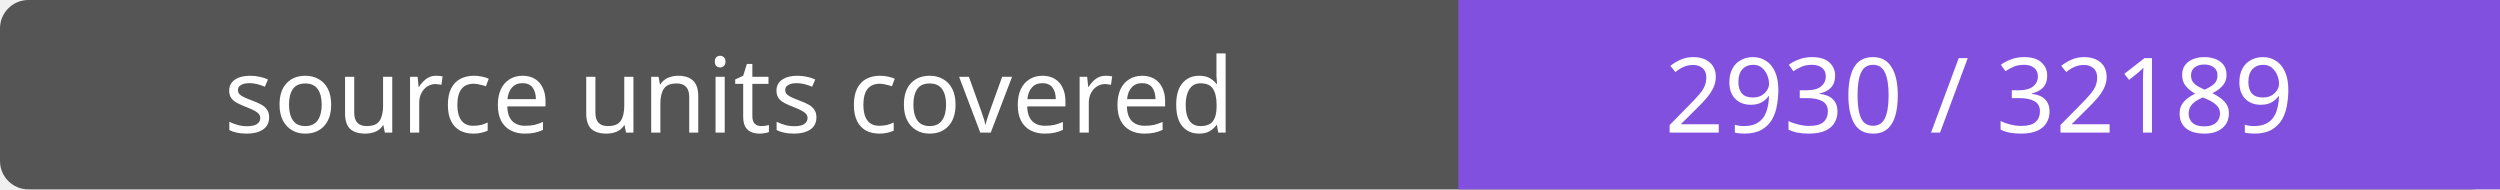
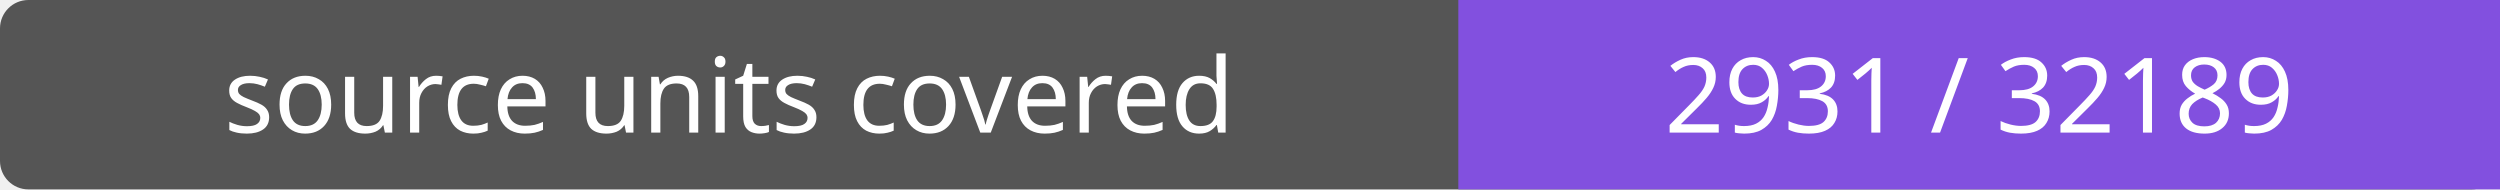
- <svg xmlns="http://www.w3.org/2000/svg" width="264" height="20" role="img" aria-label="source units covered: 2930 / 32189">
+ <svg xmlns="http://www.w3.org/2000/svg" width="264" height="20" role="img" aria-label="source units covered: 2931 / 32189">
  <rect width="264" height="20" rx="3" fill="#555" />
  <path fill="#8250df" d="M154 0h110v20H154z" />
  <g fill="#fff" text-anchor="middle" font-family="Verdana,sans-serif" font-size="11">
    <text x="77.0" y="14">source units covered</text>
-     <text x="209.0" y="14">2930 / 32189</text>
+     <text x="209.0" y="14">2931 / 32189</text>
  </g>
</svg>
